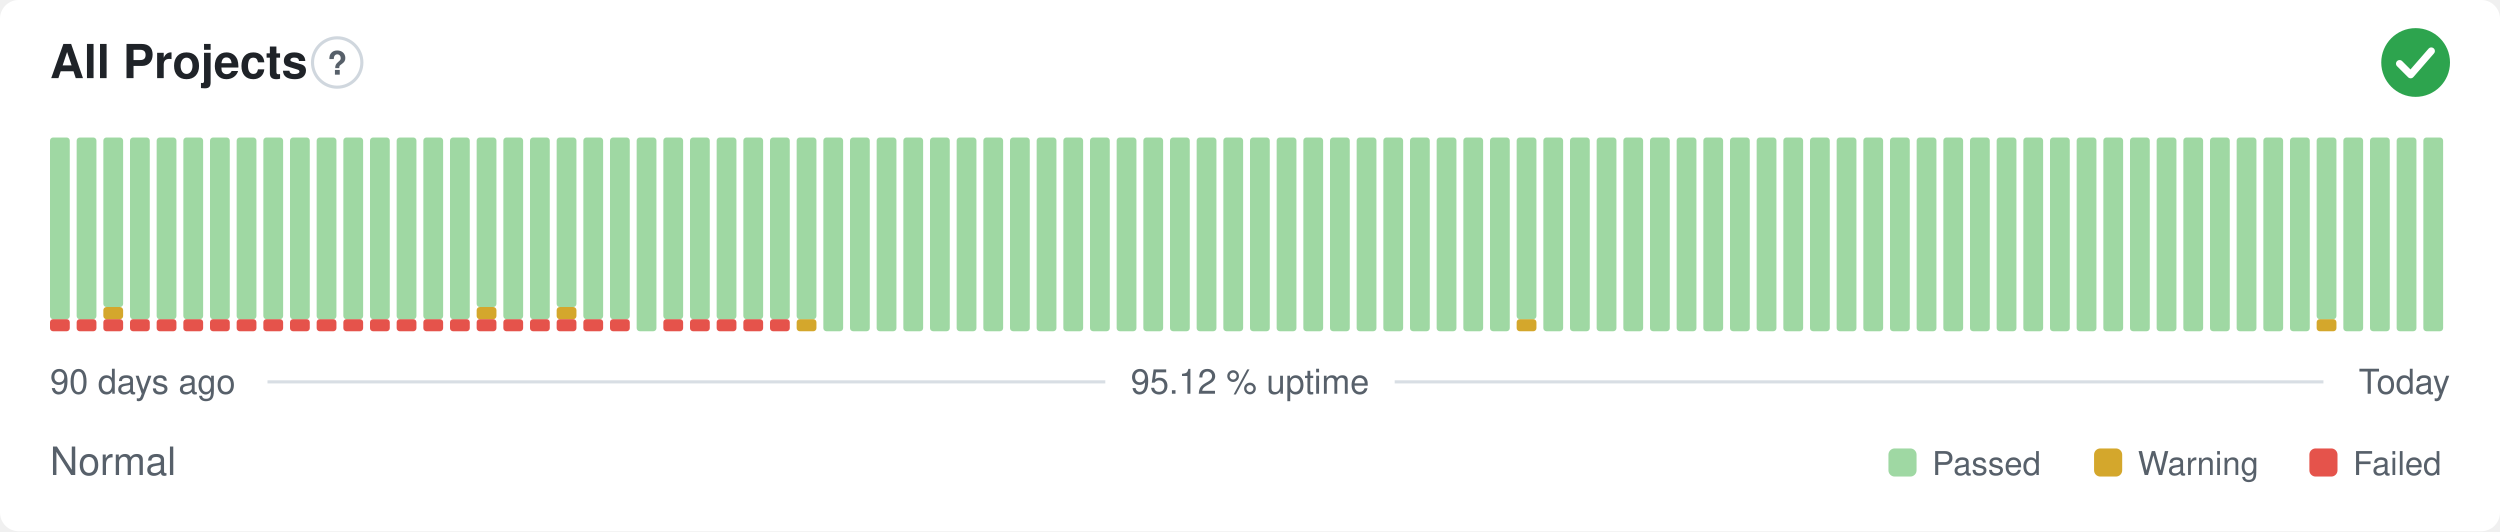
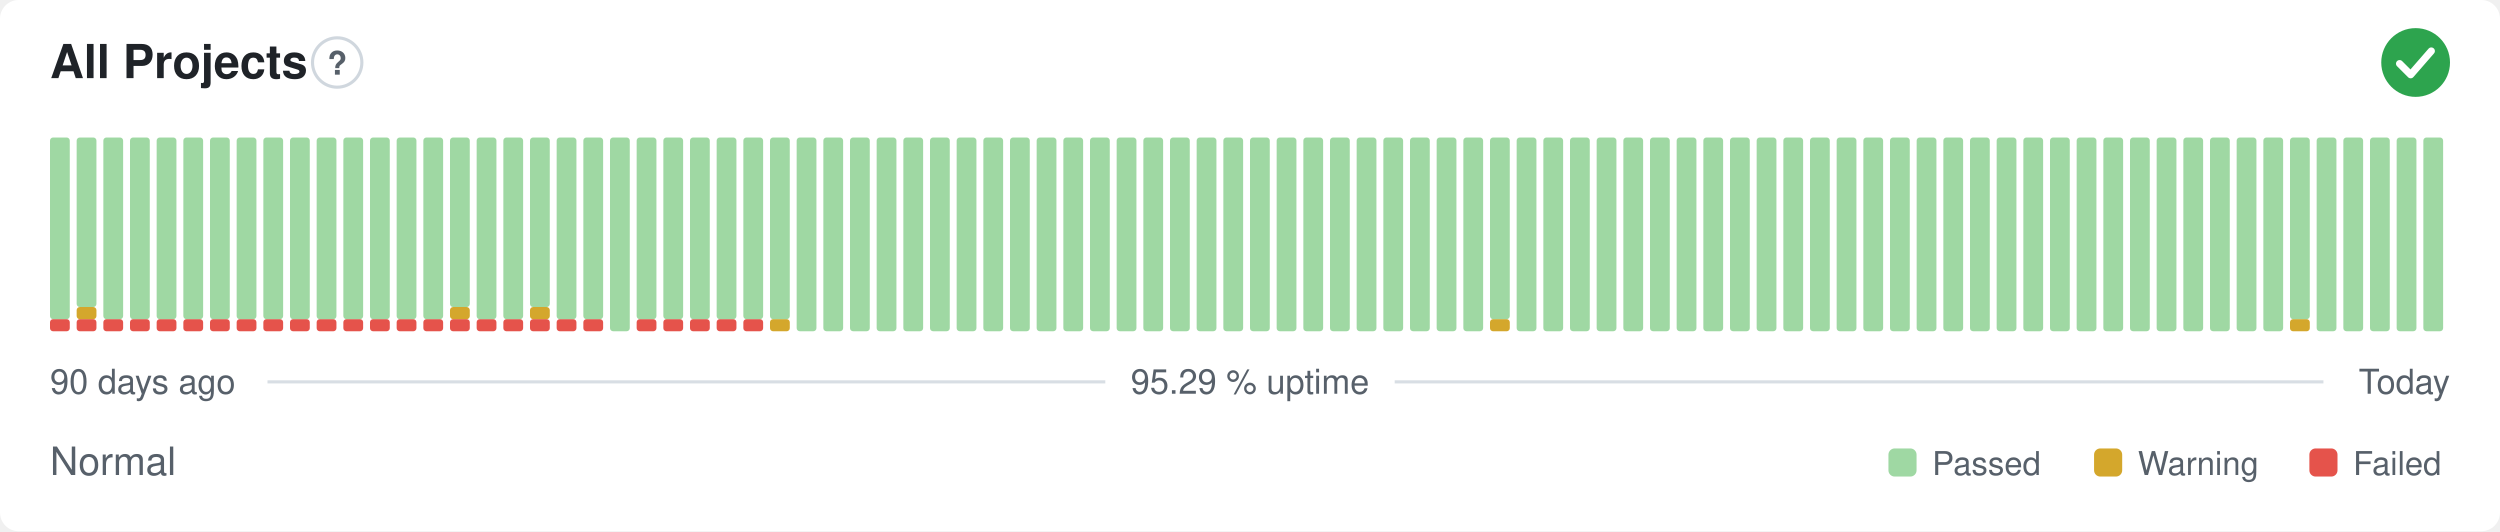
- <svg xmlns="http://www.w3.org/2000/svg" width="800" height="170" viewBox="0 0 800 170" role="img" aria-label="All Projects: Normal, 95.12 % uptime over the last 90 days" font-family="-apple-system,BlinkMacSystemFont,'Segoe UI',Helvetica,Arial,sans-serif">
+ <svg xmlns="http://www.w3.org/2000/svg" width="800" height="170" viewBox="0 0 800 170" role="img" aria-label="All Projects: Normal, 95.29 % uptime over the last 90 days" font-family="-apple-system,BlinkMacSystemFont,'Segoe UI',Helvetica,Arial,sans-serif">
  <style>
    @media (prefers-color-scheme: dark) {
      .bg { fill: #0d1117 }
      .title { fill: #e6edf3 }
      .muted { fill: #8b949e }
      .hint { stroke: #30363d }
      .rule { stroke: #30363d }
      .nodata { fill: #21262d }
    }
  </style>
  <rect class="bg" width="800" height="170" rx="6" fill="#ffffff" />
  <text class="title" x="16" y="25" font-size="15" font-weight="600" fill="#1f2328">All Projects</text>
  <circle class="hint" cx="107.9" cy="20" r="7.9" fill="none" stroke="#d0d7de" stroke-width="1" />
  <text class="muted" x="107.9" y="23.9" text-anchor="middle" font-size="10.4" font-weight="700" fill="#57606a">?</text>
  <circle cx="773" cy="20" r="11" fill="#2da44e" />
  <path d="M767.87 20.37l3.54 3.54 6.60 -7.58" fill="none" stroke="#fff" stroke-width="2.31" stroke-linecap="round" stroke-linejoin="round" />
  <rect x="16.00" y="102.13" width="6.33" height="3.88" rx="1" fill="#e5534b" />
  <rect x="16.00" y="44.00" width="6.33" height="58.13" rx="1" fill="#9fd8a3" />
  <rect x="24.53" y="102.13" width="6.33" height="3.88" rx="1" fill="#e5534b" />
-   <rect x="24.53" y="44.00" width="6.33" height="58.13" rx="1" fill="#9fd8a3" />
+   <rect x="24.53" y="98.25" width="6.33" height="3.88" rx="1" fill="#d4a72c" />
+   <rect x="24.53" y="44.00" width="6.33" height="54.25" rx="1" fill="#9fd8a3" />
  <rect x="33.07" y="102.13" width="6.33" height="3.88" rx="1" fill="#e5534b" />
-   <rect x="33.07" y="98.25" width="6.33" height="3.88" rx="1" fill="#d4a72c" />
-   <rect x="33.07" y="44.00" width="6.33" height="54.25" rx="1" fill="#9fd8a3" />
+   <rect x="33.07" y="44.00" width="6.33" height="58.13" rx="1" fill="#9fd8a3" />
  <rect x="41.60" y="102.13" width="6.33" height="3.88" rx="1" fill="#e5534b" />
  <rect x="41.60" y="44.00" width="6.33" height="58.13" rx="1" fill="#9fd8a3" />
  <rect x="50.13" y="102.13" width="6.33" height="3.88" rx="1" fill="#e5534b" />
  <rect x="50.13" y="44.00" width="6.33" height="58.13" rx="1" fill="#9fd8a3" />
  <rect x="58.67" y="102.13" width="6.33" height="3.88" rx="1" fill="#e5534b" />
  <rect x="58.67" y="44.00" width="6.33" height="58.13" rx="1" fill="#9fd8a3" />
  <rect x="67.20" y="102.13" width="6.33" height="3.88" rx="1" fill="#e5534b" />
  <rect x="67.20" y="44.00" width="6.33" height="58.13" rx="1" fill="#9fd8a3" />
  <rect x="75.73" y="102.13" width="6.33" height="3.88" rx="1" fill="#e5534b" />
  <rect x="75.73" y="44.00" width="6.33" height="58.13" rx="1" fill="#9fd8a3" />
  <rect x="84.27" y="102.13" width="6.33" height="3.88" rx="1" fill="#e5534b" />
  <rect x="84.27" y="44.00" width="6.33" height="58.13" rx="1" fill="#9fd8a3" />
  <rect x="92.80" y="102.13" width="6.33" height="3.88" rx="1" fill="#e5534b" />
  <rect x="92.80" y="44.00" width="6.33" height="58.13" rx="1" fill="#9fd8a3" />
  <rect x="101.33" y="102.13" width="6.33" height="3.88" rx="1" fill="#e5534b" />
  <rect x="101.33" y="44.00" width="6.33" height="58.13" rx="1" fill="#9fd8a3" />
  <rect x="109.87" y="102.13" width="6.33" height="3.88" rx="1" fill="#e5534b" />
  <rect x="109.87" y="44.00" width="6.33" height="58.13" rx="1" fill="#9fd8a3" />
  <rect x="118.40" y="102.13" width="6.33" height="3.88" rx="1" fill="#e5534b" />
  <rect x="118.40" y="44.00" width="6.33" height="58.13" rx="1" fill="#9fd8a3" />
  <rect x="126.93" y="102.13" width="6.33" height="3.88" rx="1" fill="#e5534b" />
  <rect x="126.93" y="44.00" width="6.33" height="58.13" rx="1" fill="#9fd8a3" />
  <rect x="135.47" y="102.13" width="6.33" height="3.88" rx="1" fill="#e5534b" />
  <rect x="135.47" y="44.00" width="6.33" height="58.13" rx="1" fill="#9fd8a3" />
  <rect x="144.00" y="102.13" width="6.33" height="3.88" rx="1" fill="#e5534b" />
-   <rect x="144.00" y="44.00" width="6.33" height="58.13" rx="1" fill="#9fd8a3" />
+   <rect x="144.00" y="98.25" width="6.33" height="3.88" rx="1" fill="#d4a72c" />
+   <rect x="144.00" y="44.00" width="6.33" height="54.25" rx="1" fill="#9fd8a3" />
  <rect x="152.53" y="102.13" width="6.33" height="3.88" rx="1" fill="#e5534b" />
-   <rect x="152.53" y="98.25" width="6.33" height="3.88" rx="1" fill="#d4a72c" />
-   <rect x="152.53" y="44.00" width="6.33" height="54.25" rx="1" fill="#9fd8a3" />
+   <rect x="152.53" y="44.00" width="6.33" height="58.13" rx="1" fill="#9fd8a3" />
  <rect x="161.07" y="102.13" width="6.33" height="3.88" rx="1" fill="#e5534b" />
  <rect x="161.07" y="44.00" width="6.33" height="58.13" rx="1" fill="#9fd8a3" />
  <rect x="169.60" y="102.13" width="6.33" height="3.88" rx="1" fill="#e5534b" />
-   <rect x="169.60" y="44.00" width="6.33" height="58.13" rx="1" fill="#9fd8a3" />
+   <rect x="169.60" y="98.25" width="6.33" height="3.88" rx="1" fill="#d4a72c" />
+   <rect x="169.60" y="44.00" width="6.33" height="54.25" rx="1" fill="#9fd8a3" />
  <rect x="178.13" y="102.13" width="6.33" height="3.88" rx="1" fill="#e5534b" />
-   <rect x="178.13" y="98.25" width="6.33" height="3.88" rx="1" fill="#d4a72c" />
-   <rect x="178.13" y="44.00" width="6.33" height="54.25" rx="1" fill="#9fd8a3" />
+   <rect x="178.13" y="44.00" width="6.33" height="58.13" rx="1" fill="#9fd8a3" />
  <rect x="186.67" y="102.13" width="6.33" height="3.88" rx="1" fill="#e5534b" />
  <rect x="186.67" y="44.00" width="6.33" height="58.13" rx="1" fill="#9fd8a3" />
-   <rect x="195.20" y="102.13" width="6.33" height="3.88" rx="1" fill="#e5534b" />
-   <rect x="195.20" y="44.00" width="6.33" height="58.13" rx="1" fill="#9fd8a3" />
-   <rect x="203.73" y="44.00" width="6.33" height="62.00" rx="1" fill="#9fd8a3" />
+   <rect x="195.20" y="44.00" width="6.33" height="62.00" rx="1" fill="#9fd8a3" />
+   <rect x="203.73" y="102.13" width="6.33" height="3.88" rx="1" fill="#e5534b" />
+   <rect x="203.73" y="44.00" width="6.33" height="58.13" rx="1" fill="#9fd8a3" />
  <rect x="212.27" y="102.13" width="6.33" height="3.88" rx="1" fill="#e5534b" />
  <rect x="212.27" y="44.00" width="6.33" height="58.13" rx="1" fill="#9fd8a3" />
  <rect x="220.80" y="102.13" width="6.33" height="3.88" rx="1" fill="#e5534b" />
  <rect x="220.80" y="44.00" width="6.33" height="58.13" rx="1" fill="#9fd8a3" />
  <rect x="229.33" y="102.13" width="6.33" height="3.88" rx="1" fill="#e5534b" />
  <rect x="229.33" y="44.00" width="6.33" height="58.13" rx="1" fill="#9fd8a3" />
  <rect x="237.87" y="102.13" width="6.33" height="3.88" rx="1" fill="#e5534b" />
  <rect x="237.87" y="44.00" width="6.33" height="58.13" rx="1" fill="#9fd8a3" />
-   <rect x="246.40" y="102.13" width="6.33" height="3.88" rx="1" fill="#e5534b" />
+   <rect x="246.40" y="102.13" width="6.33" height="3.88" rx="1" fill="#d4a72c" />
  <rect x="246.40" y="44.00" width="6.33" height="58.13" rx="1" fill="#9fd8a3" />
-   <rect x="254.93" y="102.13" width="6.33" height="3.88" rx="1" fill="#d4a72c" />
-   <rect x="254.93" y="44.00" width="6.33" height="58.13" rx="1" fill="#9fd8a3" />
+   <rect x="254.93" y="44.00" width="6.33" height="62.00" rx="1" fill="#9fd8a3" />
  <rect x="263.47" y="44.00" width="6.33" height="62.00" rx="1" fill="#9fd8a3" />
  <rect x="272.00" y="44.00" width="6.33" height="62.00" rx="1" fill="#9fd8a3" />
  <rect x="280.53" y="44.00" width="6.33" height="62.00" rx="1" fill="#9fd8a3" />
  <rect x="289.07" y="44.00" width="6.33" height="62.00" rx="1" fill="#9fd8a3" />
  <rect x="297.60" y="44.00" width="6.33" height="62.00" rx="1" fill="#9fd8a3" />
  <rect x="306.13" y="44.00" width="6.33" height="62.00" rx="1" fill="#9fd8a3" />
  <rect x="314.67" y="44.00" width="6.33" height="62.00" rx="1" fill="#9fd8a3" />
  <rect x="323.20" y="44.00" width="6.33" height="62.00" rx="1" fill="#9fd8a3" />
  <rect x="331.73" y="44.00" width="6.33" height="62.00" rx="1" fill="#9fd8a3" />
  <rect x="340.27" y="44.00" width="6.33" height="62.00" rx="1" fill="#9fd8a3" />
  <rect x="348.80" y="44.00" width="6.33" height="62.00" rx="1" fill="#9fd8a3" />
  <rect x="357.33" y="44.00" width="6.33" height="62.00" rx="1" fill="#9fd8a3" />
  <rect x="365.87" y="44.00" width="6.33" height="62.00" rx="1" fill="#9fd8a3" />
  <rect x="374.40" y="44.00" width="6.33" height="62.00" rx="1" fill="#9fd8a3" />
  <rect x="382.93" y="44.00" width="6.33" height="62.00" rx="1" fill="#9fd8a3" />
  <rect x="391.47" y="44.00" width="6.33" height="62.00" rx="1" fill="#9fd8a3" />
  <rect x="400.00" y="44.00" width="6.33" height="62.00" rx="1" fill="#9fd8a3" />
  <rect x="408.53" y="44.00" width="6.33" height="62.00" rx="1" fill="#9fd8a3" />
  <rect x="417.07" y="44.00" width="6.33" height="62.00" rx="1" fill="#9fd8a3" />
  <rect x="425.60" y="44.00" width="6.33" height="62.00" rx="1" fill="#9fd8a3" />
  <rect x="434.13" y="44.00" width="6.33" height="62.00" rx="1" fill="#9fd8a3" />
  <rect x="442.67" y="44.00" width="6.33" height="62.00" rx="1" fill="#9fd8a3" />
  <rect x="451.20" y="44.00" width="6.33" height="62.00" rx="1" fill="#9fd8a3" />
  <rect x="459.73" y="44.00" width="6.33" height="62.00" rx="1" fill="#9fd8a3" />
  <rect x="468.27" y="44.00" width="6.33" height="62.00" rx="1" fill="#9fd8a3" />
-   <rect x="476.80" y="44.00" width="6.33" height="62.00" rx="1" fill="#9fd8a3" />
-   <rect x="485.33" y="102.13" width="6.33" height="3.88" rx="1" fill="#d4a72c" />
-   <rect x="485.33" y="44.00" width="6.33" height="58.13" rx="1" fill="#9fd8a3" />
+   <rect x="476.80" y="102.13" width="6.33" height="3.88" rx="1" fill="#d4a72c" />
+   <rect x="476.80" y="44.00" width="6.33" height="58.13" rx="1" fill="#9fd8a3" />
+   <rect x="485.33" y="44.00" width="6.33" height="62.00" rx="1" fill="#9fd8a3" />
  <rect x="493.87" y="44.00" width="6.33" height="62.00" rx="1" fill="#9fd8a3" />
  <rect x="502.40" y="44.00" width="6.33" height="62.00" rx="1" fill="#9fd8a3" />
  <rect x="510.93" y="44.00" width="6.33" height="62.00" rx="1" fill="#9fd8a3" />
  <rect x="519.47" y="44.00" width="6.33" height="62.00" rx="1" fill="#9fd8a3" />
  <rect x="528.00" y="44.00" width="6.33" height="62.00" rx="1" fill="#9fd8a3" />
  <rect x="536.53" y="44.00" width="6.33" height="62.00" rx="1" fill="#9fd8a3" />
  <rect x="545.07" y="44.00" width="6.33" height="62.00" rx="1" fill="#9fd8a3" />
  <rect x="553.60" y="44.00" width="6.33" height="62.00" rx="1" fill="#9fd8a3" />
  <rect x="562.13" y="44.00" width="6.33" height="62.00" rx="1" fill="#9fd8a3" />
  <rect x="570.67" y="44.00" width="6.33" height="62.00" rx="1" fill="#9fd8a3" />
  <rect x="579.20" y="44.00" width="6.33" height="62.00" rx="1" fill="#9fd8a3" />
  <rect x="587.73" y="44.00" width="6.33" height="62.00" rx="1" fill="#9fd8a3" />
  <rect x="596.27" y="44.00" width="6.33" height="62.00" rx="1" fill="#9fd8a3" />
  <rect x="604.80" y="44.00" width="6.33" height="62.00" rx="1" fill="#9fd8a3" />
  <rect x="613.33" y="44.00" width="6.33" height="62.00" rx="1" fill="#9fd8a3" />
  <rect x="621.87" y="44.00" width="6.33" height="62.00" rx="1" fill="#9fd8a3" />
  <rect x="630.40" y="44.00" width="6.33" height="62.00" rx="1" fill="#9fd8a3" />
  <rect x="638.93" y="44.00" width="6.33" height="62.00" rx="1" fill="#9fd8a3" />
  <rect x="647.47" y="44.00" width="6.33" height="62.00" rx="1" fill="#9fd8a3" />
  <rect x="656.00" y="44.00" width="6.33" height="62.00" rx="1" fill="#9fd8a3" />
  <rect x="664.53" y="44.00" width="6.33" height="62.00" rx="1" fill="#9fd8a3" />
  <rect x="673.07" y="44.00" width="6.33" height="62.00" rx="1" fill="#9fd8a3" />
  <rect x="681.60" y="44.00" width="6.33" height="62.00" rx="1" fill="#9fd8a3" />
  <rect x="690.13" y="44.00" width="6.33" height="62.00" rx="1" fill="#9fd8a3" />
  <rect x="698.67" y="44.00" width="6.33" height="62.00" rx="1" fill="#9fd8a3" />
  <rect x="707.20" y="44.00" width="6.33" height="62.00" rx="1" fill="#9fd8a3" />
  <rect x="715.73" y="44.00" width="6.33" height="62.00" rx="1" fill="#9fd8a3" />
  <rect x="724.27" y="44.00" width="6.33" height="62.00" rx="1" fill="#9fd8a3" />
-   <rect x="732.80" y="44.00" width="6.33" height="62.00" rx="1" fill="#9fd8a3" />
-   <rect x="741.33" y="102.13" width="6.33" height="3.88" rx="1" fill="#d4a72c" />
-   <rect x="741.33" y="44.00" width="6.33" height="58.13" rx="1" fill="#9fd8a3" />
+   <rect x="732.80" y="102.13" width="6.33" height="3.88" rx="1" fill="#d4a72c" />
+   <rect x="732.80" y="44.00" width="6.33" height="58.13" rx="1" fill="#9fd8a3" />
+   <rect x="741.33" y="44.00" width="6.33" height="62.00" rx="1" fill="#9fd8a3" />
  <rect x="749.87" y="44.00" width="6.33" height="62.00" rx="1" fill="#9fd8a3" />
  <rect x="758.40" y="44.00" width="6.33" height="62.00" rx="1" fill="#9fd8a3" />
  <rect x="766.93" y="44.00" width="6.33" height="62.00" rx="1" fill="#9fd8a3" />
  <rect x="775.47" y="44.00" width="6.33" height="62.00" rx="1" fill="#9fd8a3" />
  <text class="muted" x="16" y="126" font-size="11" fill="#57606a">90 days ago</text>
-   <text class="muted" x="400" y="126" text-anchor="middle" font-size="11" fill="#57606a">95.12 % uptime</text>
+   <text class="muted" x="400" y="126" text-anchor="middle" font-size="11" fill="#57606a">95.29 % uptime</text>
  <text class="muted" x="784" y="126" text-anchor="end" font-size="11" fill="#57606a">Today</text>
  <line class="rule" x1="85.6" y1="122.2" x2="353.7" y2="122.2" stroke="#d8dee4" stroke-width="1" />
  <line class="rule" x1="446.3" y1="122.2" x2="743.5" y2="122.2" stroke="#d8dee4" stroke-width="1" />
  <text class="muted" x="16" y="152" font-size="12.5" fill="#57606a">Normal</text>
  <rect x="604.3" y="143.5" width="9.0" height="9.0" rx="2" fill="#9fd8a3" />
  <text class="muted" x="618.3" y="152" font-size="10.5" fill="#57606a">Passed</text>
  <rect x="670.1" y="143.5" width="9.0" height="9.0" rx="2" fill="#d4a72c" />
  <text class="muted" x="684.1" y="152" font-size="10.5" fill="#57606a">Warning</text>
  <rect x="739.0" y="143.5" width="9.0" height="9.0" rx="2" fill="#e5534b" />
  <text class="muted" x="753.0" y="152" font-size="10.5" fill="#57606a">Failed</text>
</svg>
